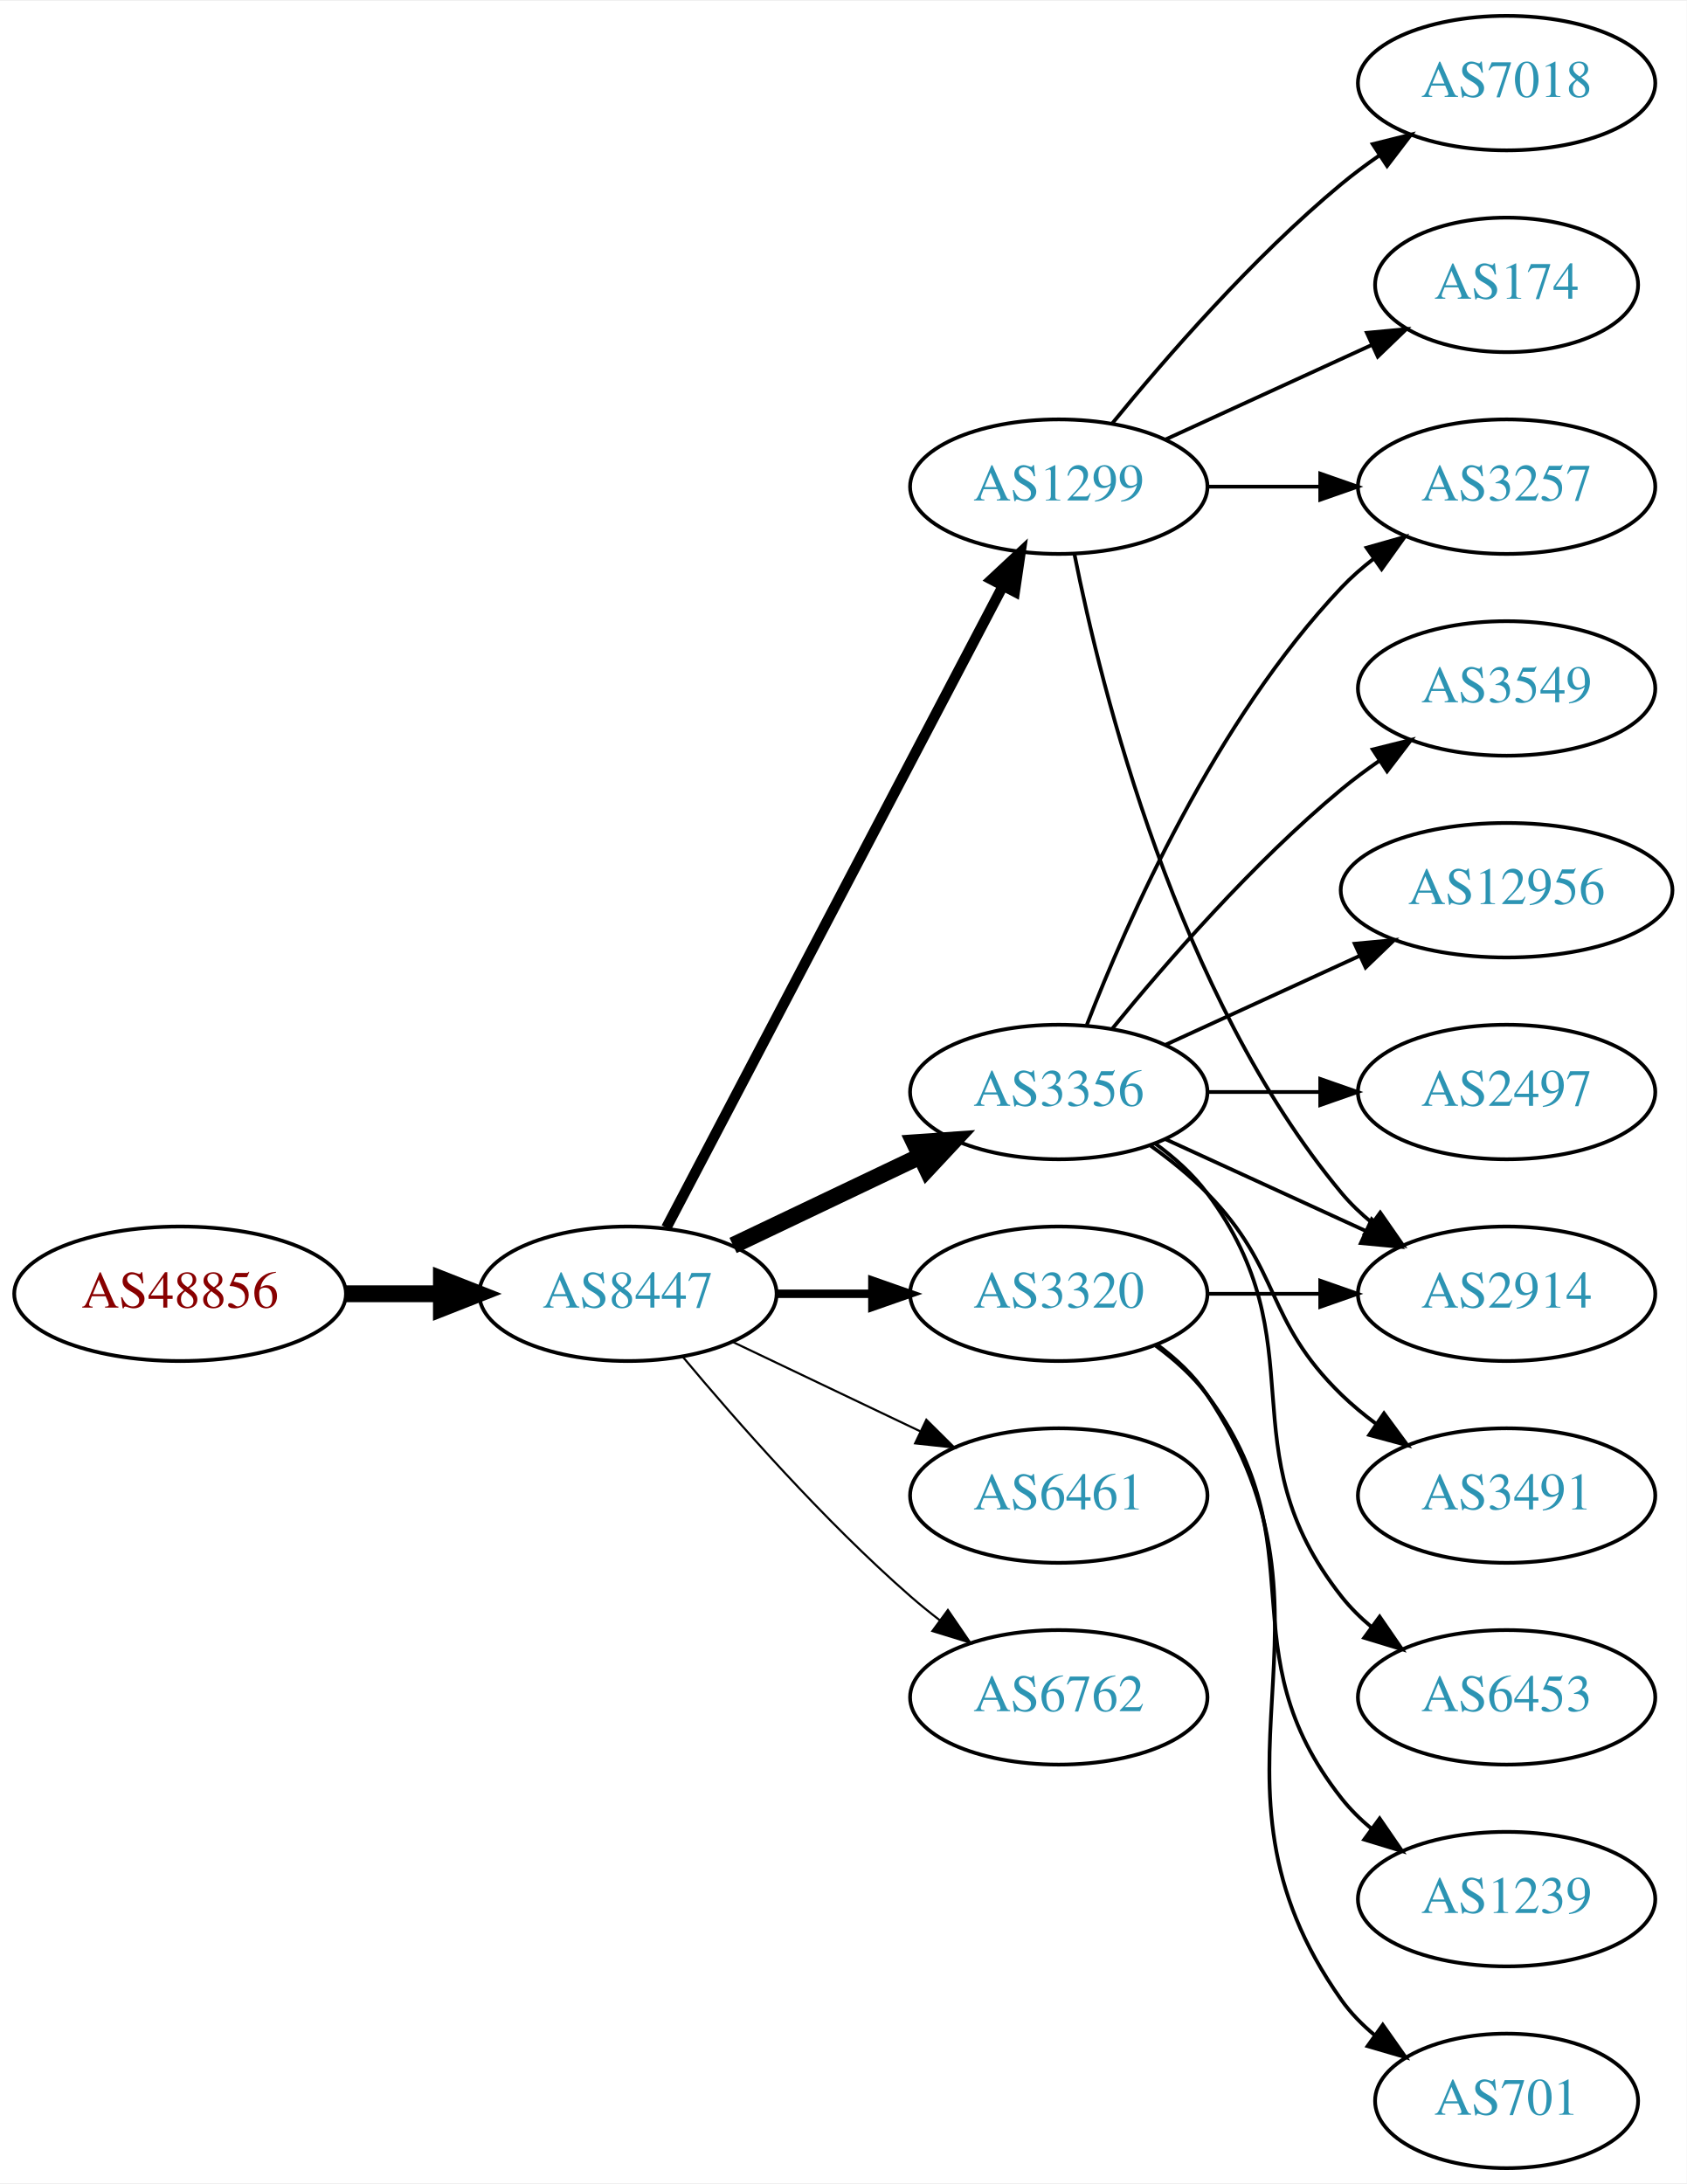
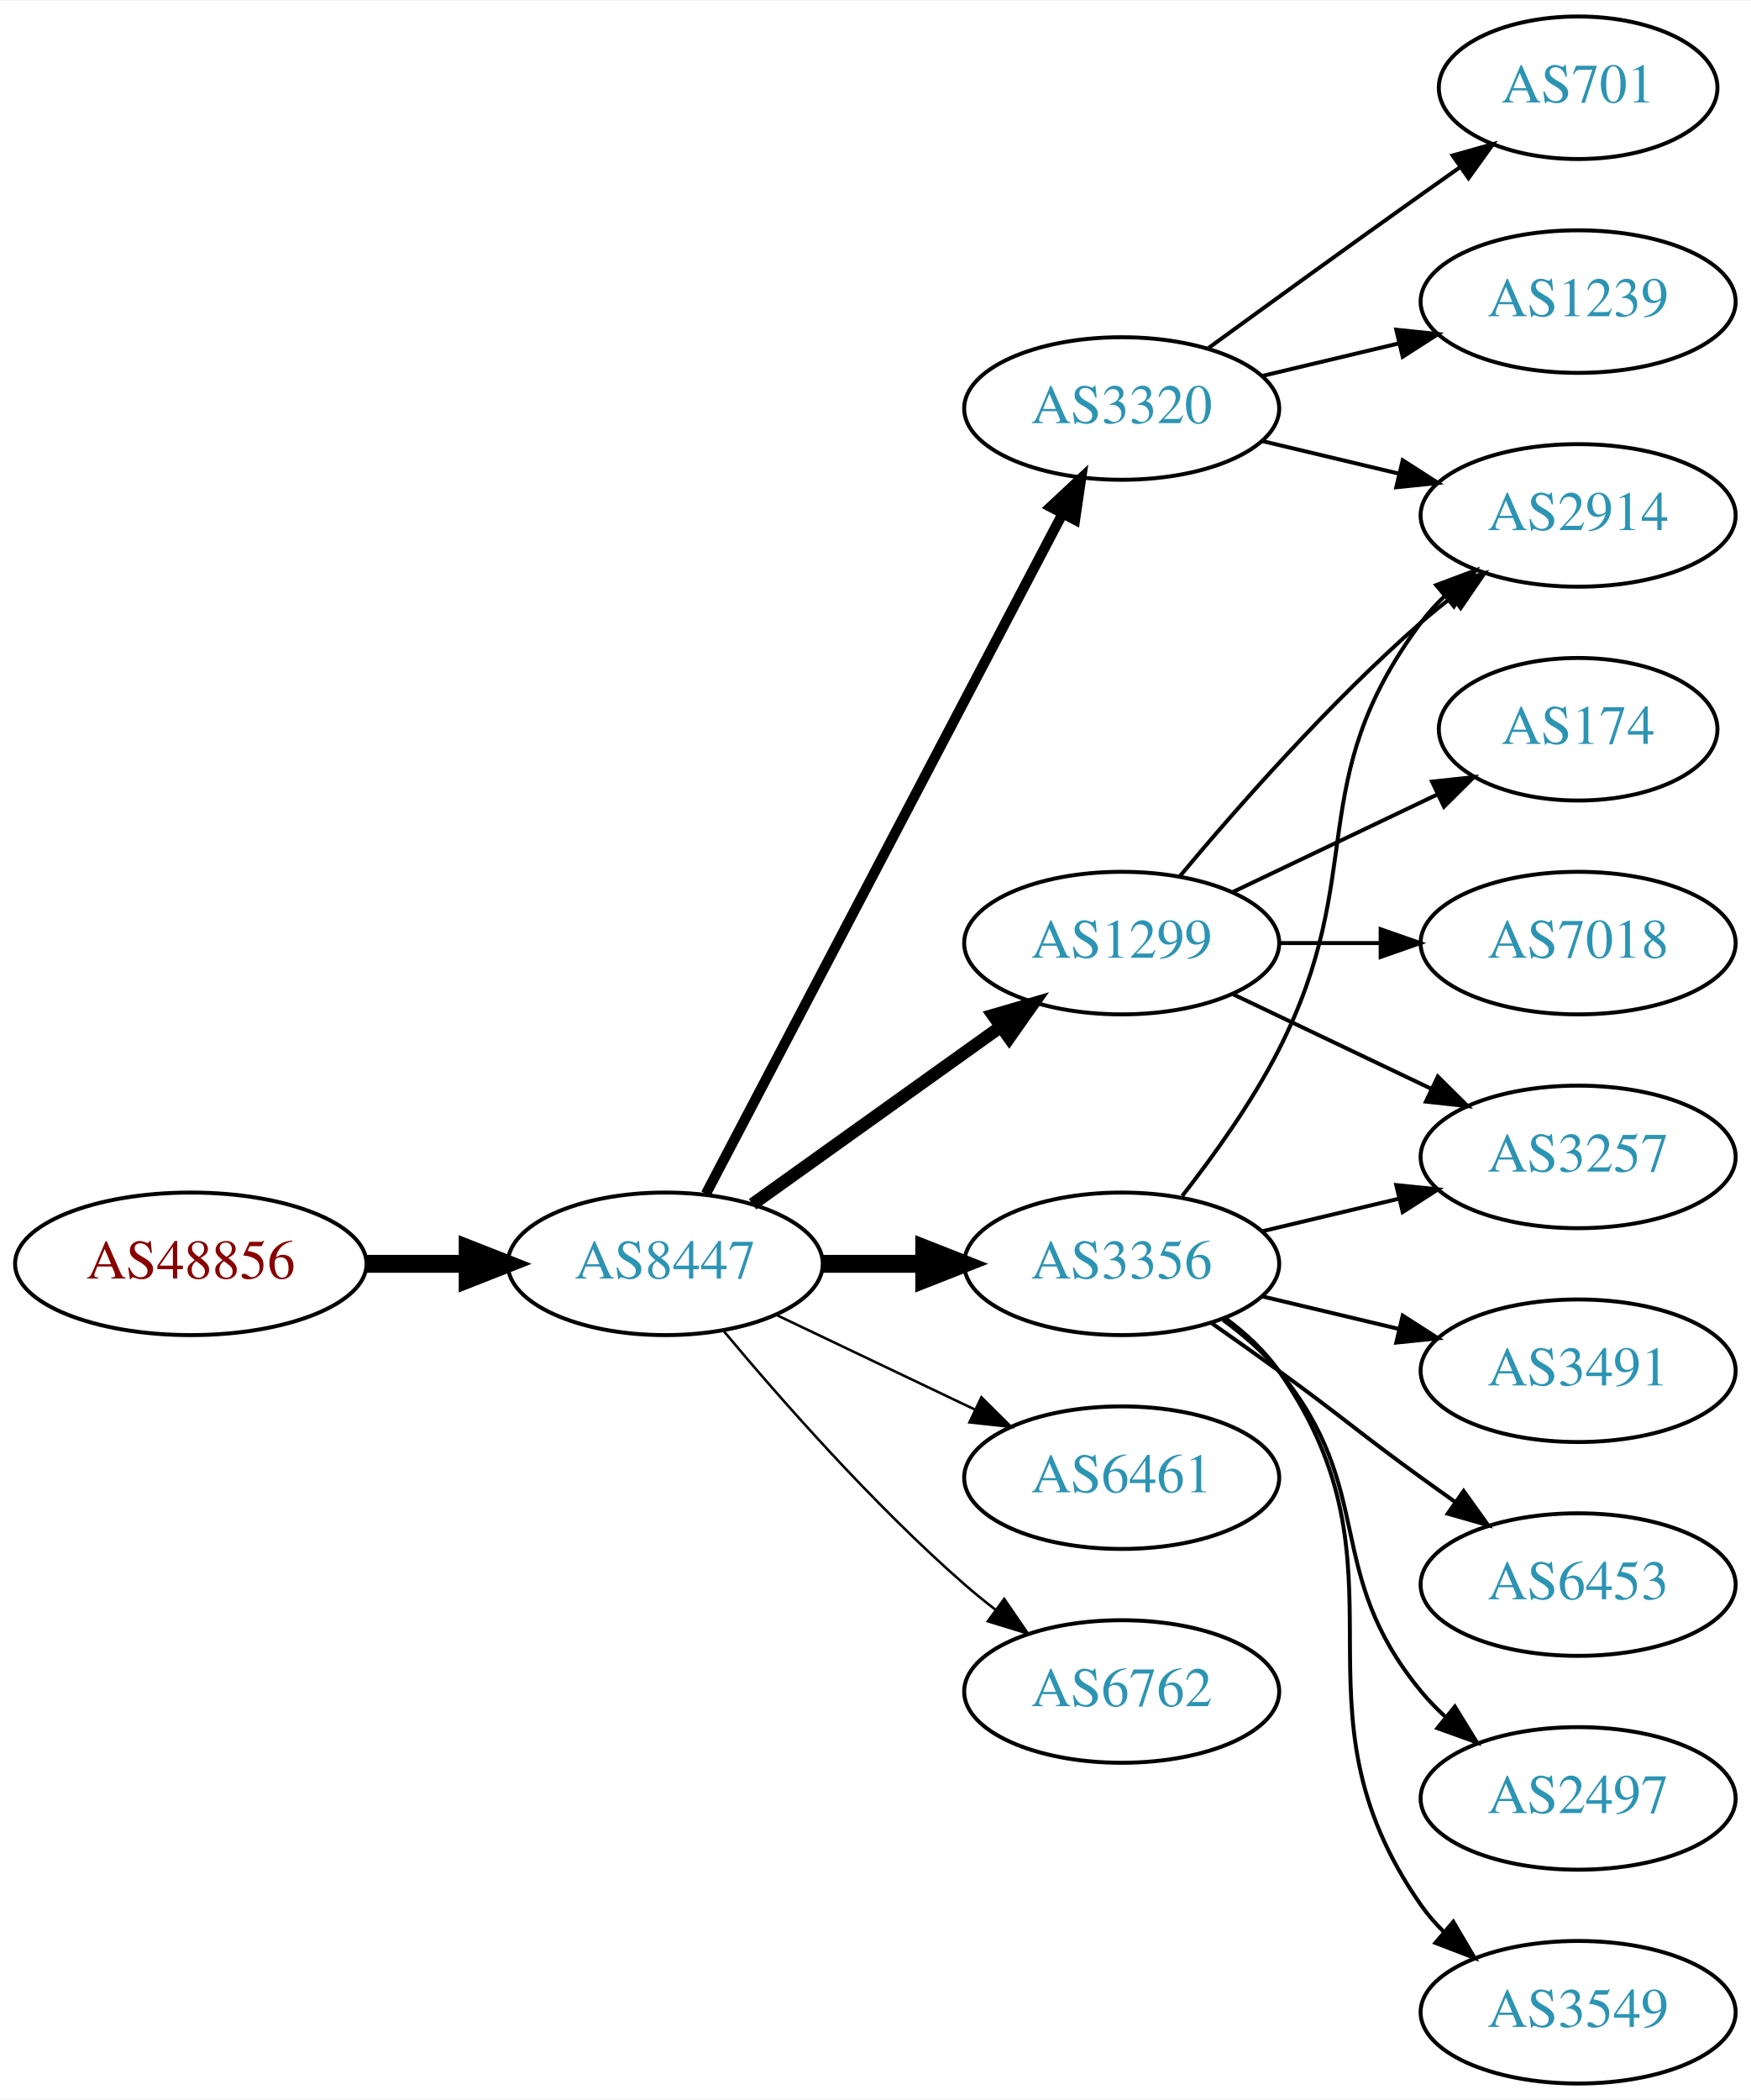
- <svg xmlns="http://www.w3.org/2000/svg" xmlns:xlink="http://www.w3.org/1999/xlink" width="451pt" height="584pt" viewBox="0.00 0.00 451.37 584.00">
-   <g id="graph0" class="graph" transform="scale(1 1) rotate(0) translate(4 580)">
-     <polygon fill="white" stroke="none" points="-4,4 -4,-580 447.37,-580 447.37,4 -4,4" />
+ <svg xmlns="http://www.w3.org/2000/svg" xmlns:xlink="http://www.w3.org/1999/xlink" width="442pt" height="530pt" viewBox="0.00 0.00 442.27 530.00">
+   <g id="graph0" class="graph" transform="scale(1 1) rotate(0) translate(4 526)">
+     <polygon fill="white" stroke="none" points="-4,4 -4,-526 438.271,-526 438.271,4 -4,4" />
    <g id="node1" class="node">
      <g id="a_node1">
        <a xlink:href="/asn/48856" xlink:title="AS48856 ~ Silhouette International Schmied AG [AT]">
-           <ellipse fill="#ffffff" stroke="black" cx="44.196" cy="-234" rx="44.393" ry="18" />
-           <text text-anchor="middle" x="44.196" y="-230.3" font-family="Times,serif" font-size="14.00" fill="#880000">AS48856</text>
+           <ellipse fill="#ffffff" stroke="black" cx="44.196" cy="-207" rx="44.393" ry="18" />
+           <text text-anchor="middle" x="44.196" y="-203.3" font-family="Times,serif" font-size="14.00" fill="#880000">AS48856</text>
        </a>
      </g>
    </g>
    <g id="node2" class="node">
      <g id="a_node2">
        <a xlink:href="/asn/8447" xlink:title="AS8447 ~ A1 Telekom Austria AG [AT]">
-           <ellipse fill="#ffffff" stroke="black" cx="164.039" cy="-234" rx="39.794" ry="18" />
-           <text text-anchor="middle" x="164.039" y="-230.3" font-family="Times,serif" font-size="14.00" fill="#2c94b3">AS8447</text>
+           <ellipse fill="#ffffff" stroke="black" cx="164.039" cy="-207" rx="39.794" ry="18" />
+           <text text-anchor="middle" x="164.039" y="-203.3" font-family="Times,serif" font-size="14.00" fill="#2c94b3">AS8447</text>
        </a>
      </g>
    </g>
    <g id="edge1" class="edge">
-       <path fill="none" stroke="black" stroke-width="4.5" d="M88.407,-234C96.72,-234 105.482,-234 113.965,-234" />
-       <polygon fill="black" stroke="black" stroke-width="4.5" points="114.123,-237.938 124.123,-234 114.123,-230.063 114.123,-237.938" />
+       <path fill="none" stroke="black" stroke-width="4.5" d="M88.407,-207C96.72,-207 105.482,-207 113.965,-207" />
+       <polygon fill="black" stroke="black" stroke-width="4.5" points="114.123,-210.938 124.123,-207 114.123,-203.063 114.123,-210.938" />
    </g>
    <g id="node3" class="node">
      <g id="a_node3">
        <a xlink:href="/asn/1299" xlink:title="AS1299 ~ Telia Carrier [EU]">
-           <ellipse fill="#ffffff" stroke="black" cx="279.332" cy="-450" rx="39.794" ry="18" />
-           <text text-anchor="middle" x="279.332" y="-446.3" font-family="Times,serif" font-size="14.00" fill="#2c94b3">AS1299</text>
+           <ellipse fill="#ffffff" stroke="black" cx="279.332" cy="-288" rx="39.794" ry="18" />
+           <text text-anchor="middle" x="279.332" y="-284.3" font-family="Times,serif" font-size="14.00" fill="#2c94b3">AS1299</text>
        </a>
      </g>
    </g>
    <g id="edge2" class="edge">
-       <path fill="none" stroke="black" stroke-width="2.812" d="M174.31,-251.676C194.151,-289.505 240.829,-378.499 264.316,-423.278" />
-       <polygon fill="black" stroke="black" stroke-width="2.812" points="261.347,-425.152 269.091,-432.383 267.546,-421.901 261.347,-425.152" />
+       <path fill="none" stroke="black" stroke-width="3.214" d="M186.083,-222.046C203.697,-234.639 229.036,-252.755 248.701,-266.816" />
+       <polygon fill="black" stroke="black" stroke-width="3.214" points="246.845,-269.791 257.016,-272.76 250.917,-264.097 246.845,-269.791" />
    </g>
    <g id="node4" class="node">
      <g id="a_node4">
-         <a xlink:href="/asn/3356" xlink:title="AS3356 ~ Level 3 Parent, LLC [US]">
-           <ellipse fill="#ffffff" stroke="black" cx="279.332" cy="-288" rx="39.794" ry="18" />
-           <text text-anchor="middle" x="279.332" y="-284.3" font-family="Times,serif" font-size="14.00" fill="#2c94b3">AS3356</text>
+         <a xlink:href="/asn/3320" xlink:title="AS3320 ~ DTAG [DE]">
+           <ellipse fill="#ffffff" stroke="black" cx="279.332" cy="-423" rx="39.794" ry="18" />
+           <text text-anchor="middle" x="279.332" y="-419.3" font-family="Times,serif" font-size="14.00" fill="#2c94b3">AS3320</text>
        </a>
      </g>
    </g>
    <g id="edge3" class="edge">
-       <path fill="none" stroke="black" stroke-width="4.5" d="M192.175,-246.934C207.169,-254.081 225.99,-263.052 242.213,-270.785" />
-       <polygon fill="black" stroke="black" stroke-width="4.5" points="240.695,-274.423 251.417,-275.171 244.084,-267.314 240.695,-274.423" />
+       <path fill="none" stroke="black" stroke-width="2.571" d="M174.31,-224.676C194.151,-262.505 240.829,-351.499 264.316,-396.278" />
+       <polygon fill="black" stroke="black" stroke-width="2.571" points="261.347,-398.152 269.091,-405.383 267.546,-394.901 261.347,-398.152" />
    </g>
    <g id="node5" class="node">
      <g id="a_node5">
-         <a xlink:href="/asn/3320" xlink:title="AS3320 ~ DTAG [DE]">
-           <ellipse fill="#ffffff" stroke="black" cx="279.332" cy="-234" rx="39.794" ry="18" />
-           <text text-anchor="middle" x="279.332" y="-230.3" font-family="Times,serif" font-size="14.00" fill="#2c94b3">AS3320</text>
+         <a xlink:href="/asn/3356" xlink:title="AS3356 ~ Level 3 Parent, LLC [US]">
+           <ellipse fill="#ffffff" stroke="black" cx="279.332" cy="-207" rx="39.794" ry="18" />
+           <text text-anchor="middle" x="279.332" y="-203.3" font-family="Times,serif" font-size="14.00" fill="#2c94b3">AS3356</text>
        </a>
      </g>
    </g>
    <g id="edge4" class="edge">
-       <path fill="none" stroke="black" stroke-width="2.25" d="M203.711,-234C211.914,-234 220.678,-234 229.21,-234" />
-       <polygon fill="black" stroke="black" stroke-width="2.25" points="229.449,-237.5 239.449,-234 229.449,-230.5 229.449,-237.5" />
+       <path fill="none" stroke="black" stroke-width="4.5" d="M203.711,-207C211.914,-207 220.678,-207 229.21,-207" />
+       <polygon fill="black" stroke="black" stroke-width="4.5" points="229.449,-210.938 239.449,-207 229.449,-203.063 229.449,-210.938" />
    </g>
    <g id="node6" class="node">
      <g id="a_node6">
        <a xlink:href="/asn/6461" xlink:title="AS6461 ~ Zayo Bandwidth [US]">
-           <ellipse fill="#ffffff" stroke="black" cx="279.332" cy="-180" rx="39.794" ry="18" />
-           <text text-anchor="middle" x="279.332" y="-176.3" font-family="Times,serif" font-size="14.00" fill="#2c94b3">AS6461</text>
+           <ellipse fill="#ffffff" stroke="black" cx="279.332" cy="-153" rx="39.794" ry="18" />
+           <text text-anchor="middle" x="279.332" y="-149.3" font-family="Times,serif" font-size="14.00" fill="#2c94b3">AS6461</text>
        </a>
      </g>
    </g>
    <g id="edge5" class="edge">
-       <path fill="none" stroke="black" stroke-width="0.562" d="M192.175,-221.066C207.169,-213.919 225.99,-204.948 242.213,-197.215" />
-       <polygon fill="black" stroke="black" stroke-width="0.562" points="243.895,-200.291 251.417,-192.829 240.884,-193.972 243.895,-200.291" />
+       <path fill="none" stroke="black" stroke-width="0.643" d="M192.175,-194.066C207.169,-186.919 225.99,-177.948 242.213,-170.215" />
+       <polygon fill="black" stroke="black" stroke-width="0.643" points="243.895,-173.291 251.417,-165.829 240.884,-166.972 243.895,-173.291" />
    </g>
    <g id="node7" class="node">
      <g id="a_node7">
        <a xlink:href="/asn/6762" xlink:title="AS6762 ~ TELECOM ITALIA SPARKLE S.p.A. [IT]">
-           <ellipse fill="#ffffff" stroke="black" cx="279.332" cy="-126" rx="39.794" ry="18" />
-           <text text-anchor="middle" x="279.332" y="-122.3" font-family="Times,serif" font-size="14.00" fill="#2c94b3">AS6762</text>
+           <ellipse fill="#ffffff" stroke="black" cx="279.332" cy="-99" rx="39.794" ry="18" />
+           <text text-anchor="middle" x="279.332" y="-95.3" font-family="Times,serif" font-size="14.00" fill="#2c94b3">AS6762</text>
        </a>
      </g>
    </g>
    <g id="edge6" class="edge">
-       <path fill="none" stroke="black" stroke-width="0.562" d="M178.669,-217.183C192.951,-200.071 216.498,-173.255 239.685,-153 242.151,-150.846 244.789,-148.706 247.487,-146.628" />
-       <polygon fill="black" stroke="black" stroke-width="0.562" points="249.66,-149.375 255.641,-140.63 245.512,-143.736 249.66,-149.375" />
-     </g>
-     <g id="node8" class="node">
-       <g id="a_node8">
-         <a xlink:href="/asn/174" xlink:title="AS174 ~ Cogent Communications [US]">
-           <ellipse fill="#ffffff" stroke="black" cx="399.174" cy="-504" rx="35.194" ry="18" />
-           <text text-anchor="middle" x="399.174" y="-500.3" font-family="Times,serif" font-size="14.00" fill="#2c94b3">AS174</text>
-         </a>
-       </g>
-     </g>
-     <g id="edge7" class="edge">
-       <path fill="none" stroke="black" d="M307.96,-462.661C324.377,-470.183 345.358,-479.798 362.955,-487.861" />
-       <polygon fill="black" stroke="black" points="361.783,-491.174 372.332,-492.158 364.7,-484.811 361.783,-491.174" />
-     </g>
-     <g id="node9" class="node">
-       <g id="a_node9">
-         <a xlink:href="/asn/7018" xlink:title="AS7018 ~ AT&amp;T Services, Inc. [US]">
-           <ellipse fill="#ffffff" stroke="black" cx="399.174" cy="-558" rx="39.794" ry="18" />
-           <text text-anchor="middle" x="399.174" y="-554.3" font-family="Times,serif" font-size="14.00" fill="#2c94b3">AS7018</text>
-         </a>
-       </g>
-     </g>
-     <g id="edge8" class="edge">
-       <path fill="none" stroke="black" d="M293.751,-467.065C307.865,-484.375 331.28,-511.345 354.978,-531 358.194,-533.668 361.695,-536.27 365.265,-538.741" />
-       <polygon fill="black" stroke="black" points="363.343,-541.666 373.622,-544.236 367.189,-535.817 363.343,-541.666" />
+       <path fill="none" stroke="black" stroke-width="0.643" d="M178.669,-190.183C192.951,-173.071 216.498,-146.255 239.685,-126 242.151,-123.846 244.789,-121.706 247.487,-119.628" />
+       <polygon fill="black" stroke="black" stroke-width="0.643" points="249.66,-122.375 255.641,-113.63 245.512,-116.736 249.66,-122.375" />
    </g>
    <g id="node10" class="node">
      <g id="a_node10">
        <a xlink:href="/asn/2914" xlink:title="AS2914 ~ NTT America, Inc. [US]">
-           <ellipse fill="#ffffff" stroke="black" cx="399.174" cy="-234" rx="39.794" ry="18" />
-           <text text-anchor="middle" x="399.174" y="-230.3" font-family="Times,serif" font-size="14.00" fill="#2c94b3">AS2914</text>
-         </a>
-       </g>
+           <ellipse fill="#ffffff" stroke="black" cx="394.625" cy="-396" rx="39.794" ry="18" />
+           <text text-anchor="middle" x="394.625" y="-392.3" font-family="Times,serif" font-size="14.00" fill="#2c94b3">AS2914</text>
+         </a>
+       </g>
+     </g>
+     <g id="edge19" class="edge">
+       <path fill="none" stroke="black" d="M293.962,-304.817C308.244,-321.929 331.791,-348.745 354.978,-369 357.444,-371.154 360.082,-373.294 362.78,-375.372" />
+       <polygon fill="black" stroke="black" points="360.805,-378.264 370.934,-381.37 364.953,-372.625 360.805,-378.264" />
+     </g>
+     <g id="node12" class="node">
+       <g id="a_node12">
+         <a xlink:href="/asn/3257" xlink:title="AS3257 ~ GTT [DE]">
+           <ellipse fill="#ffffff" stroke="black" cx="394.625" cy="-234" rx="39.794" ry="18" />
+           <text text-anchor="middle" x="394.625" y="-230.3" font-family="Times,serif" font-size="14.00" fill="#2c94b3">AS3257</text>
+         </a>
+       </g>
+     </g>
+     <g id="edge16" class="edge">
+       <path fill="none" stroke="black" d="M307.468,-275.066C322.462,-267.919 341.283,-258.948 357.506,-251.215" />
+       <polygon fill="black" stroke="black" points="359.188,-254.291 366.71,-246.829 356.177,-247.972 359.188,-254.291" />
+     </g>
+     <g id="node16" class="node">
+       <g id="a_node16">
+         <a xlink:href="/asn/7018" xlink:title="AS7018 ~ AT&amp;T Services, Inc. [US]">
+           <ellipse fill="#ffffff" stroke="black" cx="394.625" cy="-288" rx="39.794" ry="18" />
+           <text text-anchor="middle" x="394.625" y="-284.3" font-family="Times,serif" font-size="14.00" fill="#2c94b3">AS7018</text>
+         </a>
+       </g>
+     </g>
+     <g id="edge17" class="edge">
+       <path fill="none" stroke="black" d="M319.004,-288C327.207,-288 335.971,-288 344.503,-288" />
+       <polygon fill="black" stroke="black" points="344.742,-291.5 354.742,-288 344.742,-284.5 344.742,-291.5" />
+     </g>
+     <g id="node17" class="node">
+       <g id="a_node17">
+         <a xlink:href="/asn/174" xlink:title="AS174 ~ Cogent Communications [US]">
+           <ellipse fill="#ffffff" stroke="black" cx="394.625" cy="-342" rx="35.194" ry="18" />
+           <text text-anchor="middle" x="394.625" y="-338.3" font-family="Times,serif" font-size="14.00" fill="#2c94b3">AS174</text>
+         </a>
+       </g>
+     </g>
+     <g id="edge18" class="edge">
+       <path fill="none" stroke="black" d="M307.468,-300.934C322.9,-308.29 342.385,-317.577 358.92,-325.459" />
+       <polygon fill="black" stroke="black" points="357.729,-328.768 368.262,-329.911 360.741,-322.449 357.729,-328.768" />
+     </g>
+     <g id="node8" class="node">
+       <g id="a_node8">
+         <a xlink:href="/asn/701" xlink:title="AS701 ~ UUNET [US]">
+           <ellipse fill="#ffffff" stroke="black" cx="394.625" cy="-504" rx="35.194" ry="18" />
+           <text text-anchor="middle" x="394.625" y="-500.3" font-family="Times,serif" font-size="14.00" fill="#2c94b3">AS701</text>
+         </a>
+       </g>
+     </g>
+     <g id="edge7" class="edge">
+       <path fill="none" stroke="black" d="M301.18,-438.222C316.114,-449.091 336.727,-464.025 354.978,-477 358.188,-479.282 361.557,-481.661 364.912,-484.018" />
+       <polygon fill="black" stroke="black" points="362.924,-486.899 373.123,-489.77 366.94,-481.166 362.924,-486.899" />
+     </g>
+     <g id="node9" class="node">
+       <g id="a_node9">
+         <a xlink:href="/asn/1239" xlink:title="AS1239 ~ Sprint [US]">
+           <ellipse fill="#ffffff" stroke="black" cx="394.625" cy="-450" rx="39.794" ry="18" />
+           <text text-anchor="middle" x="394.625" y="-446.3" font-family="Times,serif" font-size="14.00" fill="#2c94b3">AS1239</text>
+         </a>
+       </g>
+     </g>
+     <g id="edge8" class="edge">
+       <path fill="none" stroke="black" d="M314.939,-431.248C325.81,-433.838 337.964,-436.735 349.407,-439.462" />
+       <polygon fill="black" stroke="black" points="348.69,-442.889 359.229,-441.803 350.313,-436.08 348.69,-442.889" />
    </g>
    <g id="edge9" class="edge">
-       <path fill="none" stroke="black" d="M283.53,-431.927C290.694,-395.859 310.968,-313.875 354.978,-261 357.383,-258.111 360.179,-255.437 363.172,-252.987" />
-       <polygon fill="black" stroke="black" points="365.361,-255.723 371.415,-247.027 361.26,-250.05 365.361,-255.723" />
+       <path fill="none" stroke="black" d="M314.939,-414.752C325.81,-412.162 337.964,-409.265 349.407,-406.538" />
+       <polygon fill="black" stroke="black" points="350.313,-409.92 359.229,-404.197 348.69,-403.111 350.313,-409.92" />
+     </g>
+     <g id="edge12" class="edge">
+       <path fill="none" stroke="black" d="M294.628,-224.14C302.614,-234.353 312.276,-247.853 318.978,-261 341.958,-306.077 324.707,-328.458 354.978,-369 356.723,-371.336 358.73,-373.545 360.893,-375.617" />
+       <polygon fill="black" stroke="black" points="358.771,-378.405 368.694,-382.118 363.253,-373.027 358.771,-378.405" />
    </g>
    <g id="node11" class="node">
      <g id="a_node11">
-         <a xlink:href="/asn/3257" xlink:title="AS3257 ~ GTT [DE]">
-           <ellipse fill="#ffffff" stroke="black" cx="399.174" cy="-450" rx="39.794" ry="18" />
-           <text text-anchor="middle" x="399.174" y="-446.3" font-family="Times,serif" font-size="14.00" fill="#2c94b3">AS3257</text>
+         <a xlink:href="/asn/2497" xlink:title="AS2497 ~ Internet Initiative Japan Inc. [JP]">
+           <ellipse fill="#ffffff" stroke="black" cx="394.625" cy="-72" rx="39.794" ry="18" />
+           <text text-anchor="middle" x="394.625" y="-68.3" font-family="Times,serif" font-size="14.00" fill="#2c94b3">AS2497</text>
        </a>
      </g>
    </g>
    <g id="edge10" class="edge">
-       <path fill="none" stroke="black" d="M319.244,-450C328.798,-450 339.147,-450 349.11,-450" />
-       <polygon fill="black" stroke="black" points="349.302,-453.5 359.302,-450 349.302,-446.5 349.302,-453.5" />
-     </g>
-     <g id="edge12" class="edge">
-       <path fill="none" stroke="black" d="M307.96,-275.339C323.917,-268.027 344.188,-258.739 361.471,-250.819" />
-       <polygon fill="black" stroke="black" points="363.085,-253.929 370.718,-246.581 360.169,-247.565 363.085,-253.929" />
+       <path fill="none" stroke="black" d="M304.912,-192.844C310.007,-189.128 315.02,-184.799 318.978,-180 344.043,-149.606 329.913,-129.394 354.978,-99 356.833,-96.751 358.92,-94.604 361.139,-92.576" />
+       <polygon fill="black" stroke="black" points="363.488,-95.177 369.044,-86.156 359.075,-89.744 363.488,-95.177" />
    </g>
    <g id="edge11" class="edge">
-       <path fill="none" stroke="black" d="M286.855,-305.994C297.605,-333.728 321.262,-387.429 354.978,-423 357.564,-425.728 360.481,-428.294 363.55,-430.677" />
-       <polygon fill="black" stroke="black" points="361.704,-433.658 371.898,-436.543 365.728,-427.93 361.704,-433.658" />
-     </g>
-     <g id="node12" class="node">
-       <g id="a_node12">
-         <a xlink:href="/asn/3491" xlink:title="AS3491 ~ PCCW Global, Inc. [US]">
-           <ellipse fill="#ffffff" stroke="black" cx="399.174" cy="-180" rx="39.794" ry="18" />
-           <text text-anchor="middle" x="399.174" y="-176.3" font-family="Times,serif" font-size="14.00" fill="#2c94b3">AS3491</text>
-         </a>
-       </g>
-     </g>
-     <g id="edge13" class="edge">
-       <path fill="none" stroke="black" d="M303.926,-273.611C309.182,-269.852 314.513,-265.563 318.978,-261 339.151,-240.383 334.285,-227.094 354.978,-207 357.823,-204.237 360.997,-201.614 364.297,-199.166" />
-       <polygon fill="black" stroke="black" points="366.363,-201.994 372.645,-193.462 362.414,-196.214 366.363,-201.994" />
+       <path fill="none" stroke="black" d="M314.939,-215.248C325.81,-217.838 337.964,-220.735 349.407,-223.462" />
+       <polygon fill="black" stroke="black" points="348.69,-226.889 359.229,-225.803 350.313,-220.08 348.69,-226.889" />
    </g>
    <g id="node13" class="node">
      <g id="a_node13">
-         <a xlink:href="/asn/6453" xlink:title="AS6453 ~ TATA COMMUNICATIONS (AMERICA) INC [US]">
-           <ellipse fill="#ffffff" stroke="black" cx="399.174" cy="-126" rx="39.794" ry="18" />
-           <text text-anchor="middle" x="399.174" y="-122.3" font-family="Times,serif" font-size="14.00" fill="#2c94b3">AS6453</text>
-         </a>
-       </g>
-     </g>
-     <g id="edge14" class="edge">
-       <path fill="none" stroke="black" d="M305.262,-274.118C310.338,-270.389 315.256,-265.984 318.978,-261 349.249,-220.458 323.679,-192.754 354.978,-153 357.303,-150.047 360.047,-147.33 363.006,-144.853" />
-       <polygon fill="black" stroke="black" points="365.199,-147.585 371.203,-138.855 361.065,-141.936 365.199,-147.585" />
+         <a xlink:href="/asn/3549" xlink:title="AS3549 ~ Level 3 Parent, LLC [US]">
+           <ellipse fill="#ffffff" stroke="black" cx="394.625" cy="-18" rx="39.794" ry="18" />
+           <text text-anchor="middle" x="394.625" y="-14.3" font-family="Times,serif" font-size="14.00" fill="#2c94b3">AS3549</text>
+         </a>
+       </g>
+     </g>
+     <g id="edge13" class="edge">
+       <path fill="none" stroke="black" d="M305.491,-193.284C310.555,-189.545 315.411,-185.096 318.978,-180 354.592,-129.131 319.365,-95.869 354.978,-45 356.65,-42.611 358.606,-40.365 360.733,-38.267" />
+       <polygon fill="black" stroke="black" points="363.097,-40.851 368.465,-31.716 358.573,-35.51 363.097,-40.851" />
    </g>
    <g id="node14" class="node">
      <g id="a_node14">
-         <a xlink:href="/asn/3549" xlink:title="AS3549 ~ Level 3 Parent, LLC [US]">
-           <ellipse fill="#ffffff" stroke="black" cx="399.174" cy="-396" rx="39.794" ry="18" />
-           <text text-anchor="middle" x="399.174" y="-392.3" font-family="Times,serif" font-size="14.00" fill="#2c94b3">AS3549</text>
-         </a>
-       </g>
-     </g>
-     <g id="edge15" class="edge">
-       <path fill="none" stroke="black" d="M293.751,-305.065C307.865,-322.375 331.28,-349.345 354.978,-369 358.194,-371.668 361.695,-374.27 365.265,-376.741" />
-       <polygon fill="black" stroke="black" points="363.343,-379.666 373.622,-382.236 367.189,-373.817 363.343,-379.666" />
+         <a xlink:href="/asn/3491" xlink:title="AS3491 ~ PCCW Global, Inc. [US]">
+           <ellipse fill="#ffffff" stroke="black" cx="394.625" cy="-180" rx="39.794" ry="18" />
+           <text text-anchor="middle" x="394.625" y="-176.3" font-family="Times,serif" font-size="14.00" fill="#2c94b3">AS3491</text>
+         </a>
+       </g>
+     </g>
+     <g id="edge14" class="edge">
+       <path fill="none" stroke="black" d="M314.939,-198.752C325.81,-196.162 337.964,-193.265 349.407,-190.538" />
+       <polygon fill="black" stroke="black" points="350.313,-193.92 359.229,-188.197 348.69,-187.111 350.313,-193.92" />
    </g>
    <g id="node15" class="node">
      <g id="a_node15">
-         <a xlink:href="/asn/12956" xlink:title="AS12956 ~ TELXIUS [ES]">
-           <ellipse fill="#ffffff" stroke="black" cx="399.174" cy="-342" rx="44.393" ry="18" />
-           <text text-anchor="middle" x="399.174" y="-338.3" font-family="Times,serif" font-size="14.00" fill="#2c94b3">AS12956</text>
-         </a>
-       </g>
-     </g>
-     <g id="edge16" class="edge">
-       <path fill="none" stroke="black" d="M307.96,-300.661C323.458,-307.762 343.025,-316.728 359.971,-324.494" />
-       <polygon fill="black" stroke="black" points="358.525,-327.681 369.074,-328.665 361.441,-321.317 358.525,-327.681" />
-     </g>
-     <g id="node16" class="node">
-       <g id="a_node16">
-         <a xlink:href="/asn/2497" xlink:title="AS2497 ~ Internet Initiative Japan Inc. [JP]">
-           <ellipse fill="#ffffff" stroke="black" cx="399.174" cy="-288" rx="39.794" ry="18" />
-           <text text-anchor="middle" x="399.174" y="-284.3" font-family="Times,serif" font-size="14.00" fill="#2c94b3">AS2497</text>
-         </a>
-       </g>
-     </g>
-     <g id="edge17" class="edge">
-       <path fill="none" stroke="black" d="M319.244,-288C328.798,-288 339.147,-288 349.11,-288" />
-       <polygon fill="black" stroke="black" points="349.302,-291.5 359.302,-288 349.302,-284.5 349.302,-291.5" />
-     </g>
-     <g id="edge18" class="edge">
-       <path fill="none" stroke="black" d="M319.244,-234C328.798,-234 339.147,-234 349.11,-234" />
-       <polygon fill="black" stroke="black" points="349.302,-237.5 359.302,-234 349.302,-230.5 349.302,-237.5" />
-     </g>
-     <g id="node17" class="node">
-       <g id="a_node17">
-         <a xlink:href="/asn/701" xlink:title="AS701 ~ UUNET [US]">
-           <ellipse fill="#ffffff" stroke="black" cx="399.174" cy="-18" rx="35.194" ry="18" />
-           <text text-anchor="middle" x="399.174" y="-14.3" font-family="Times,serif" font-size="14.00" fill="#2c94b3">AS701</text>
-         </a>
-       </g>
-     </g>
-     <g id="edge19" class="edge">
-       <path fill="none" stroke="black" d="M305.651,-220.393C310.707,-216.649 315.518,-212.169 318.978,-207 360.003,-145.706 312.399,-105.225 354.978,-45 357.448,-41.507 360.527,-38.37 363.896,-35.579" />
-       <polygon fill="black" stroke="black" points="366.035,-38.352 372.136,-29.69 361.965,-32.657 366.035,-38.352" />
-     </g>
-     <g id="node18" class="node">
-       <g id="a_node18">
-         <a xlink:href="/asn/1239" xlink:title="AS1239 ~ Sprint [US]">
-           <ellipse fill="#ffffff" stroke="black" cx="399.174" cy="-72" rx="39.794" ry="18" />
-           <text text-anchor="middle" x="399.174" y="-68.3" font-family="Times,serif" font-size="14.00" fill="#2c94b3">AS1239</text>
-         </a>
-       </g>
-     </g>
-     <g id="edge20" class="edge">
-       <path fill="none" stroke="black" d="M305.262,-220.118C310.338,-216.389 315.256,-211.984 318.978,-207 349.249,-166.458 323.679,-138.754 354.978,-99 357.303,-96.047 360.047,-93.33 363.006,-90.853" />
-       <polygon fill="black" stroke="black" points="365.199,-93.585 371.203,-84.855 361.065,-87.936 365.199,-93.585" />
+         <a xlink:href="/asn/6453" xlink:title="AS6453 ~ TATA COMMUNICATIONS (AMERICA) INC [US]">
+           <ellipse fill="#ffffff" stroke="black" cx="394.625" cy="-126" rx="39.794" ry="18" />
+           <text text-anchor="middle" x="394.625" y="-122.3" font-family="Times,serif" font-size="14.00" fill="#2c94b3">AS6453</text>
+         </a>
+       </g>
+     </g>
+     <g id="edge15" class="edge">
+       <path fill="none" stroke="black" d="M302.089,-191.991C307.623,-188.121 313.542,-183.936 318.978,-180 335.178,-168.271 338.778,-164.729 354.978,-153 357.781,-150.971 360.712,-148.875 363.653,-146.79" />
+       <polygon fill="black" stroke="black" points="365.704,-149.627 371.868,-141.009 361.675,-143.903 365.704,-149.627" />
    </g>
  </g>
</svg>
